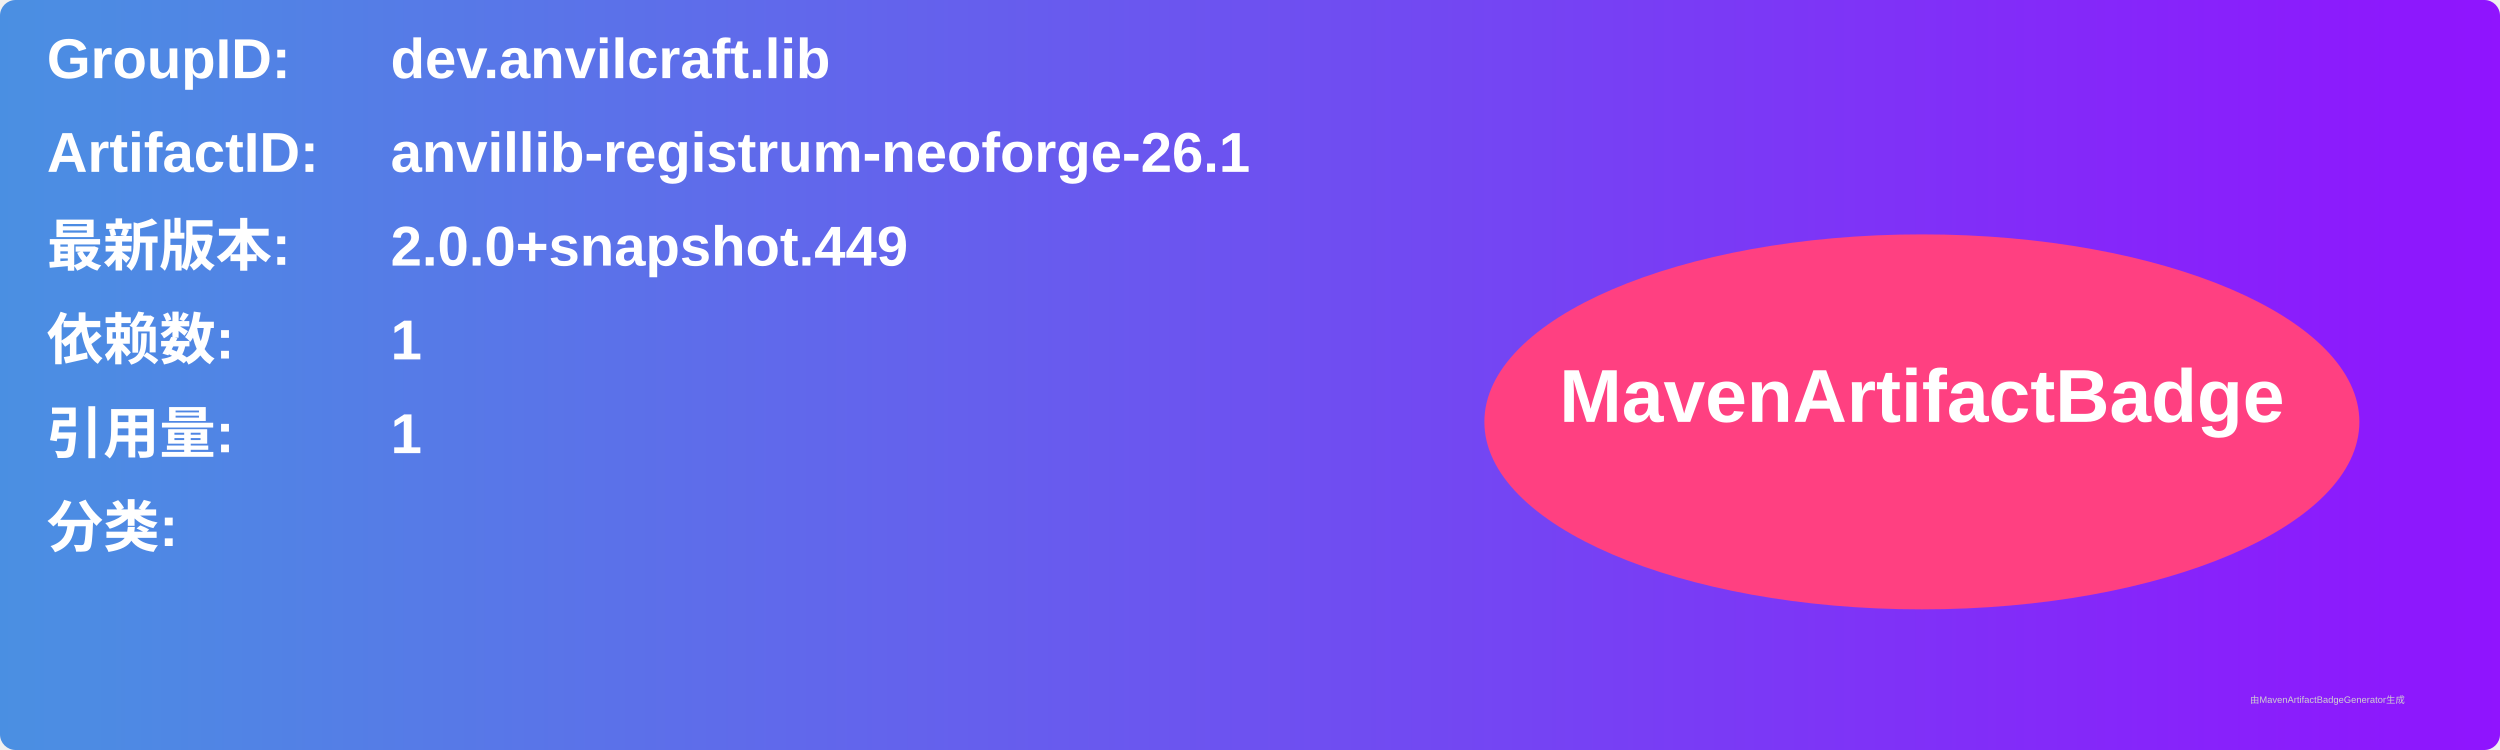
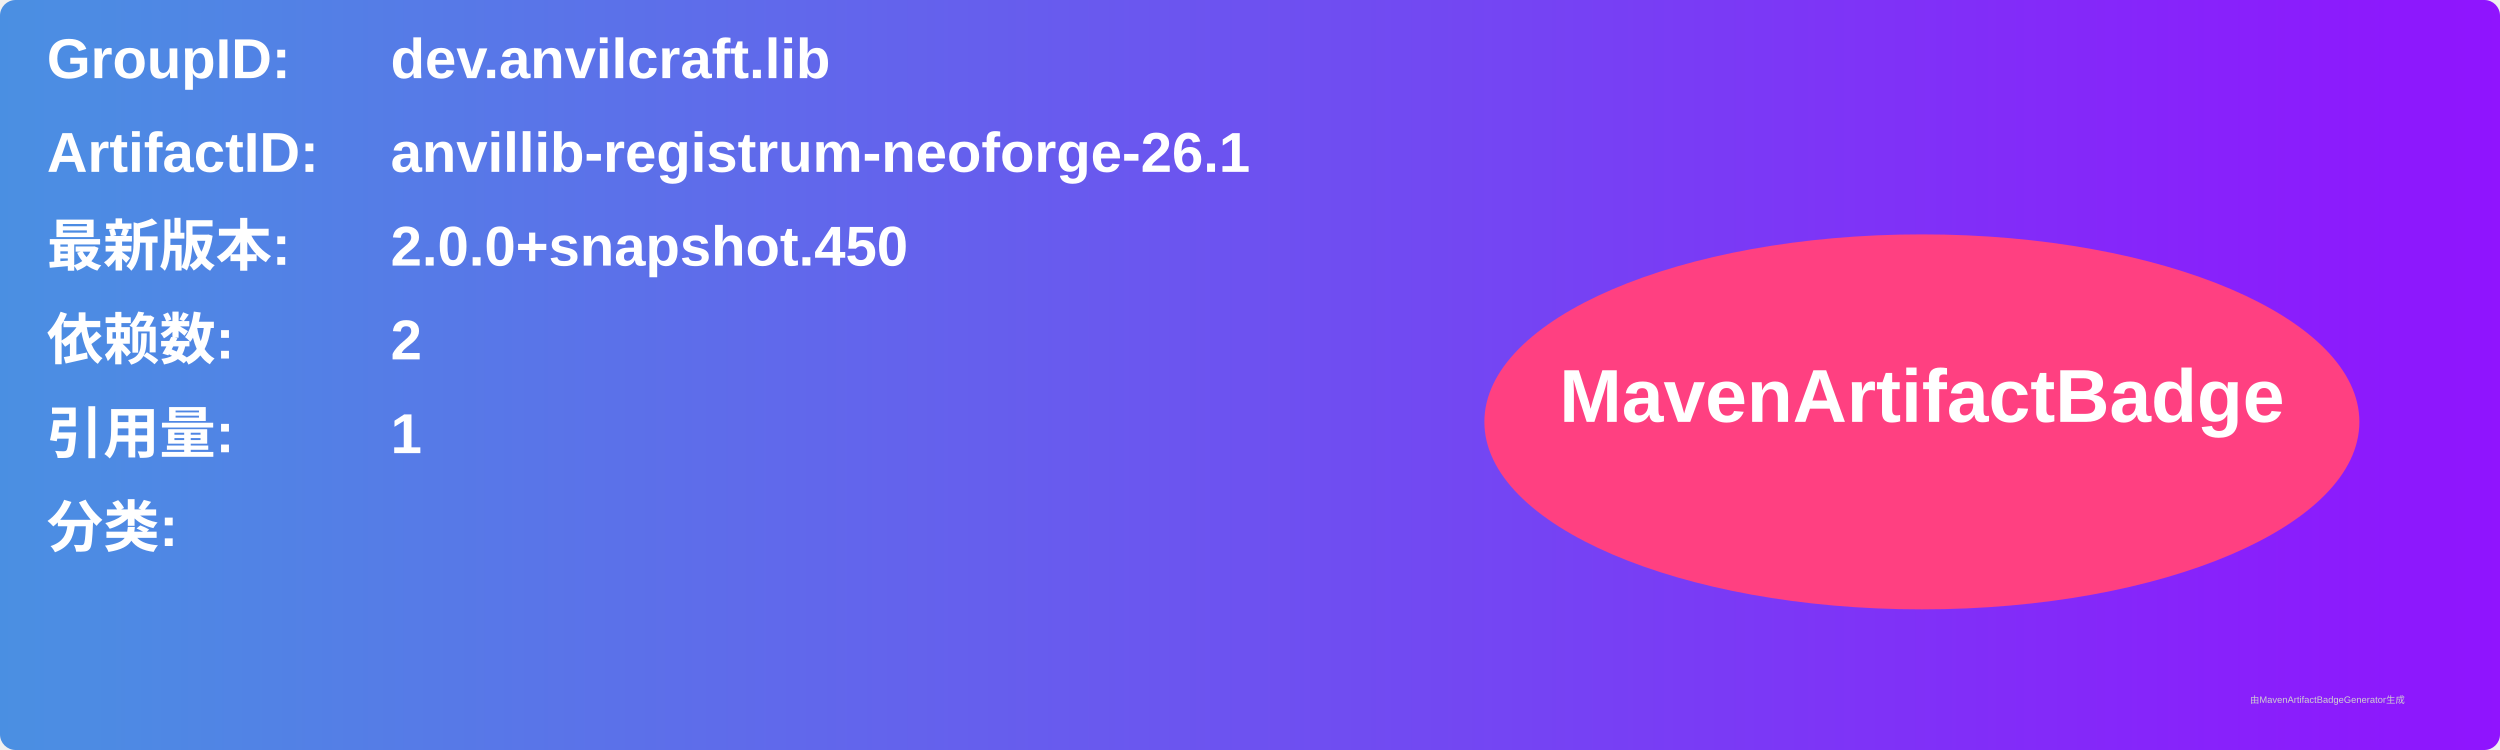
<svg xmlns="http://www.w3.org/2000/svg" width="800" height="240" viewBox="0 0 800 240">
  <linearGradient id="grad" x1="0%" y1="0%" x2="100%" y2="0%">
    <stop offset="0%" stop-color="#4a90e2" />
    <stop offset="100%" stop-color="#9013fe" />
  </linearGradient>
  <rect width="100%" height="100%" rx="5" ry="5" fill="url(#grad)" />
  <g transform="translate(15, 15)">
    <text x="0" y="10" font-family="Arial" font-size="18" fill="white" font-weight="bold" width="260">GroupID:</text>
    <text x="110" y="10" font-family="Arial" font-size="18" fill="white" font-weight="bold" width="460">dev.anvilcraft.lib</text>
    <text x="0" y="40" font-family="Arial" font-size="18" fill="white" font-weight="bold" width="260">ArtifactID:</text>
    <text x="110" y="40" font-family="Arial" font-size="18" fill="white" font-weight="bold" width="460">anvillib-registrum-neoforge-26.1</text>
    <text x="0" y="70" font-family="Arial" font-size="18" fill="white" font-weight="bold">最新版本:</text>
    <text x="110" y="70" font-family="Arial" font-size="18" fill="white" font-weight="bold">
-       <tspan font-weight="bold">2.0.0+snapshot.449</tspan>
+       <tspan font-weight="bold">2.0.0+snapshot.450</tspan>
    </text>
    <text x="0" y="100" font-family="Arial" font-size="18" fill="white" font-weight="bold">依赖数: </text>
    <text x="110" y="100" font-family="Arial" font-size="18" fill="white">
-       <tspan font-weight="bold">1</tspan>
+       <tspan font-weight="bold">2</tspan>
    </text>
    <text x="0" y="130" font-family="Arial" font-size="18" fill="white" font-weight="bold">引用量: </text>
    <text x="110" y="130" font-family="Arial" font-size="18" fill="white">
      <tspan font-weight="bold">1</tspan>
    </text>
    <text x="0" y="160" font-family="Arial" font-size="18" fill="white" font-weight="bold">分类:</text>
    <text x="10" y="190" font-family="Arial" font-size="10" fill="white">
      <tspan font-weight="bold" />
    </text>
    <ellipse cx="600" cy="120" rx="140" ry="60" fill="#ff4081" />
    <text x="600" y="120" text-anchor="middle" font-family="Arial" font-size="24" fill="white" font-weight="bold">MavenArtifactBadge</text>
  </g>
  <text x="720" y="225" font-family="Arial" font-size="3" fill="#d0d0d0">由MavenArtifactBadgeGenerator生成</text>
</svg>
